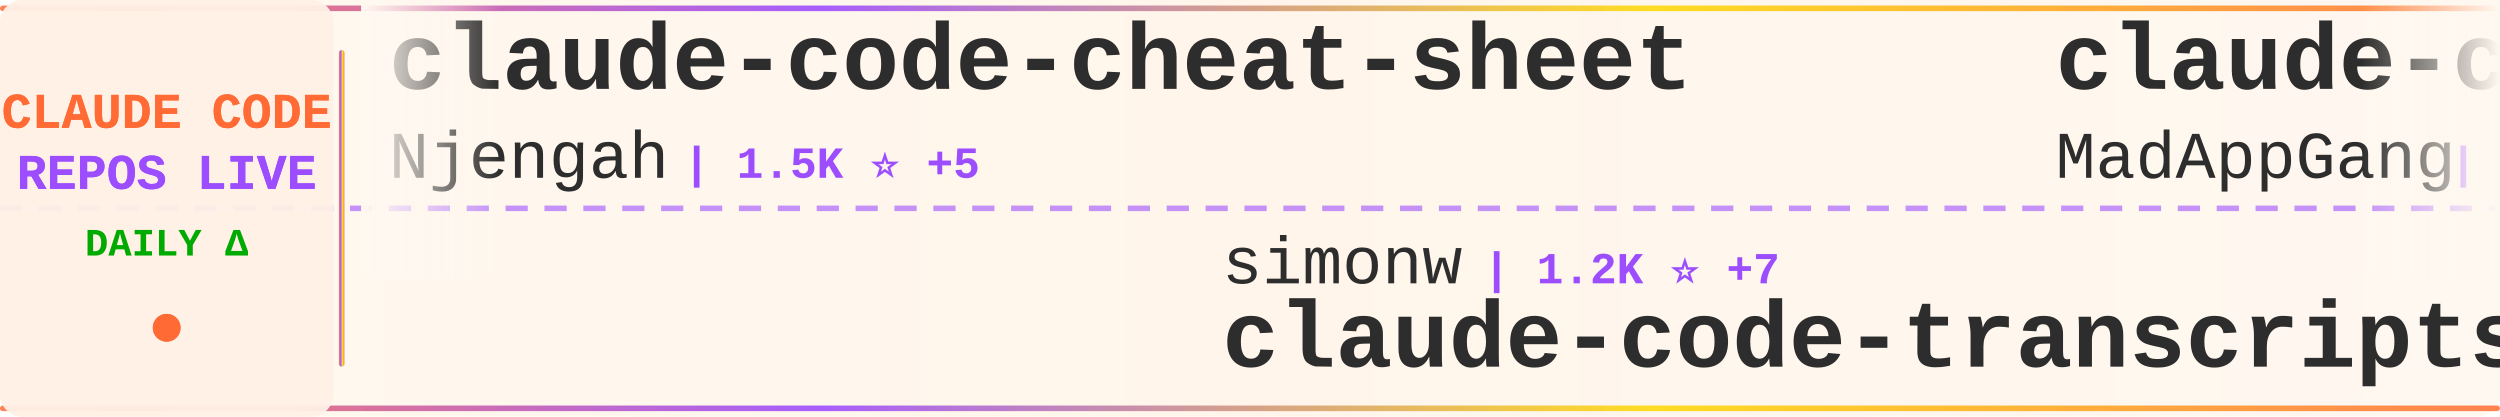
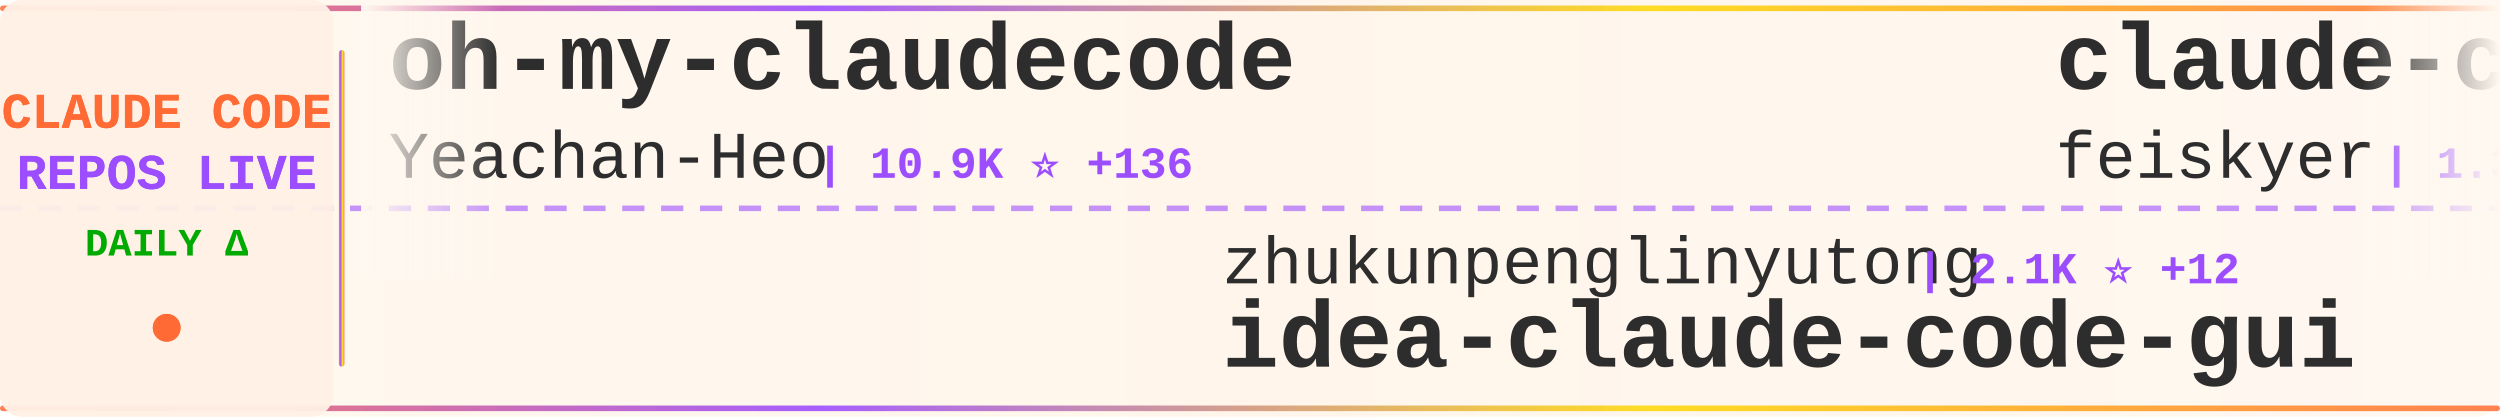
<svg xmlns="http://www.w3.org/2000/svg" width="900" height="150">
  <defs>
    <linearGradient id="tickerBg" x1="0%" y1="0%" x2="100%" y2="0%">
      <stop offset="0%" style="stop-color:#fff8f0;stop-opacity:0.98" />
      <stop offset="50%" style="stop-color:#fff5eb;stop-opacity:1" />
      <stop offset="100%" style="stop-color:#fff8f0;stop-opacity:0.98" />
    </linearGradient>
    <linearGradient id="borderGrad" x1="0%" y1="0%" x2="100%" y2="0%">
      <stop offset="0%" style="stop-color:#FF6B35;stop-opacity:0.85">
        <animate attributeName="stop-opacity" values="0.85;1;0.85" dur="2s" repeatCount="indefinite" />
      </stop>
      <stop offset="33%" style="stop-color:#9C4EFF;stop-opacity:0.9">
        <animate attributeName="stop-opacity" values="0.9;1;0.9" dur="2.2s" repeatCount="indefinite" />
      </stop>
      <stop offset="66%" style="stop-color:#FFD700;stop-opacity:0.85">
        <animate attributeName="stop-opacity" values="0.85;1;0.85" dur="1.8s" repeatCount="indefinite" />
      </stop>
      <stop offset="100%" style="stop-color:#FF6B35;stop-opacity:0.85">
        <animate attributeName="stop-opacity" values="0.85;1;0.85" dur="2s" repeatCount="indefinite" />
      </stop>
    </linearGradient>
    <filter id="textGlow">
      <feGaussianBlur stdDeviation="0.15" result="coloredBlur" />
      <feMerge>
        <feMergeNode in="coloredBlur" />
        <feMergeNode in="SourceGraphic" />
      </feMerge>
    </filter>
    <filter id="metricGlow">
      <feGaussianBlur stdDeviation="0.2" result="coloredBlur" />
      <feMerge>
        <feMergeNode in="coloredBlur" />
        <feMergeNode in="SourceGraphic" />
      </feMerge>
    </filter>
    <linearGradient id="leftFade" x1="0%" y1="0%" x2="100%" y2="0%">
      <stop offset="0%" style="stop-color:#fff8f0;stop-opacity:1" />
      <stop offset="100%" style="stop-color:#fff8f0;stop-opacity:0" />
    </linearGradient>
    <linearGradient id="rightFade" x1="0%" y1="0%" x2="100%" y2="0%">
      <stop offset="0%" style="stop-color:#fff8f0;stop-opacity:0" />
      <stop offset="100%" style="stop-color:#fff8f0;stop-opacity:1" />
    </linearGradient>
  </defs>
  <rect width="900" height="150" fill="url(#tickerBg)" rx="8" />
  <rect x="0" y="2" width="900" height="2" fill="url(#borderGrad)" rx="1" />
  <rect x="0" y="146" width="900" height="2" fill="url(#borderGrad)" rx="1" />
  <line x1="0" y1="75" x2="900" y2="75" stroke="#9C4EFF" stroke-width="2" stroke-dasharray="8 6" opacity="0.6" />
  <rect x="0" y="0" width="120" height="150" fill="#fff0e6" opacity="0.95" rx="8" />
  <text x="60" y="46" font-family="'Courier New', monospace" font-size="18" font-weight="bold" fill="#FF6B35" text-anchor="middle" filter="url(#textGlow)">
    CLAUDE CODE
  </text>
  <text x="60" y="68" font-family="'Courier New', monospace" font-size="18" font-weight="bold" fill="#9C4EFF" text-anchor="middle" filter="url(#textGlow)">
    REPOS LIVE
  </text>
  <text x="60" y="92" font-family="'Courier New', monospace" font-size="14" font-weight="bold" fill="#00aa00" text-anchor="middle">
    DAILY Δ
  </text>
  <circle cx="60" cy="118" r="5" fill="#FF6B35" filter="url(#metricGlow)">
    <animate attributeName="r" values="4;6;4" dur="1.5s" repeatCount="indefinite" />
    <animate attributeName="opacity" values="0.6;1;0.6" dur="1.5s" repeatCount="indefinite" />
  </circle>
  <rect x="122" y="18" width="2" height="114" fill="url(#borderGrad)" rx="1" />
  <clipPath id="tickerClip">
    <rect x="130" y="0" width="770" height="150" />
  </clipPath>
  <g clip-path="url(#tickerClip)">
    <g id="tickerItems">
      <animateTransform attributeName="transform" attributeType="XML" type="translate" from="0 0" to="-3000 0" dur="54s" repeatCount="indefinite" />
      <g transform="translate(0, 0)">
-         <text x="140" y="32" font-family="'Courier New', monospace" font-size="34" font-weight="bold" fill="#2d2d2d">claude-code-cheat-sheet</text>
-         <text x="140" y="64" font-family="'Courier New', monospace" font-size="24" font-weight="normal" fill="#2d2d2d" opacity="1.0">Njengah</text>
-         <text x="246" y="64" font-family="'Courier New', monospace" font-size="16" font-weight="bold" fill="#9C4EFF"> | 1.5K ⭐ +5</text>
+         <text x="140" y="32" font-family="'Courier New', monospace" font-size="34" font-weight="bold" fill="#2d2d2d">oh-my-claudecode</text>
+         <text x="140" y="64" font-family="'Courier New', monospace" font-size="24" font-weight="normal" fill="#2d2d2d" opacity="1.0">Yeachan-Heo</text>
+         <text x="294" y="64" font-family="'Courier New', monospace" font-size="16" font-weight="bold" fill="#9C4EFF"> | 10.9K ⭐ +136</text>
      </g>
      <g transform="translate(300, 0)">
-         <text x="140" y="102" font-family="'Courier New', monospace" font-size="24" font-weight="normal" fill="#2d2d2d" opacity="1.0">simonw</text>
-         <text x="234" y="102" font-family="'Courier New', monospace" font-size="16" font-weight="bold" fill="#9C4EFF"> | 1.2K ⭐ +7</text>
-         <text x="140" y="132" font-family="'Courier New', monospace" font-size="34" font-weight="bold" fill="#2d2d2d">claude-code-transcripts</text>
+         <text x="140" y="102" font-family="'Courier New', monospace" font-size="24" font-weight="normal" fill="#2d2d2d" opacity="1.0">zhukunpenglinyutong</text>
+         <text x="390" y="102" font-family="'Courier New', monospace" font-size="16" font-weight="bold" fill="#9C4EFF"> | 2.1K ⭐ +12</text>
+         <text x="140" y="132" font-family="'Courier New', monospace" font-size="34" font-weight="bold" fill="#2d2d2d">idea-claude-code-gui</text>
      </g>
      <g transform="translate(600, 0)">
-         <text x="140" y="32" font-family="'Courier New', monospace" font-size="34" font-weight="bold" fill="#2d2d2d">claude-code</text>
-         <text x="140" y="64" font-family="'Courier New', monospace" font-size="24" font-weight="normal" fill="#2d2d2d" opacity="1.0">MadAppGang</text>
-         <text x="282" y="64" font-family="'Courier New', monospace" font-size="16" font-weight="bold" fill="#9C4EFF"> | 248 ⭐</text>
+         <text x="140" y="32" font-family="'Courier New', monospace" font-size="34" font-weight="bold" fill="#2d2d2d">claude-code-settings</text>
+         <text x="140" y="64" font-family="'Courier New', monospace" font-size="24" font-weight="normal" fill="#2d2d2d" opacity="1.0">feiskyer</text>
+         <text x="258" y="64" font-family="'Courier New', monospace" font-size="16" font-weight="bold" fill="#9C4EFF"> | 1.3K ⭐ +6</text>
      </g>
      <g transform="translate(900, 0)">
-         <text x="140" y="102" font-family="'Courier New', monospace" font-size="24" font-weight="normal" fill="#2d2d2d" opacity="1.0">anomalyco</text>
-         <text x="270" y="102" font-family="'Courier New', monospace" font-size="16" font-weight="bold" fill="#9C4EFF"> | 127.4K ⭐ +973</text>
-         <text x="140" y="132" font-family="'Courier New', monospace" font-size="34" font-weight="bold" fill="#2d2d2d">opencode</text>
+         <text x="140" y="102" font-family="'Courier New', monospace" font-size="24" font-weight="normal" fill="#2d2d2d" opacity="1.0">anthropics</text>
+         <text x="282" y="102" font-family="'Courier New', monospace" font-size="16" font-weight="bold" fill="#9C4EFF"> | 14.0K ⭐ +270</text>
+         <text x="140" y="132" font-family="'Courier New', monospace" font-size="34" font-weight="bold" fill="#2d2d2d">claude-plugins-official</text>
      </g>
      <g transform="translate(1200, 0)">
-         <text x="140" y="32" font-family="'Courier New', monospace" font-size="34" font-weight="bold" fill="#2d2d2d">openskills</text>
-         <text x="140" y="64" font-family="'Courier New', monospace" font-size="24" font-weight="normal" fill="#2d2d2d" opacity="1.0">numman-ali</text>
-         <text x="282" y="64" font-family="'Courier New', monospace" font-size="16" font-weight="bold" fill="#9C4EFF"> | 9.2K ⭐ +18</text>
+         <text x="140" y="32" font-family="'Courier New', monospace" font-size="34" font-weight="bold" fill="#2d2d2d">claude-code-base-action</text>
+         <text x="140" y="64" font-family="'Courier New', monospace" font-size="24" font-weight="normal" fill="#2d2d2d" opacity="1.0">anthropics</text>
+         <text x="282" y="64" font-family="'Courier New', monospace" font-size="16" font-weight="bold" fill="#9C4EFF"> | 620 ⭐ +4</text>
      </g>
      <g transform="translate(1500, 0)">
-         <text x="140" y="102" font-family="'Courier New', monospace" font-size="24" font-weight="normal" fill="#2d2d2d" opacity="1.0">eyaltoledano</text>
-         <text x="306" y="102" font-family="'Courier New', monospace" font-size="16" font-weight="bold" fill="#9C4EFF"> | 26.0K ⭐ +29</text>
-         <text x="140" y="132" font-family="'Courier New', monospace" font-size="34" font-weight="bold" fill="#2d2d2d">claude-task-master</text>
+         <text x="140" y="102" font-family="'Courier New', monospace" font-size="24" font-weight="normal" fill="#2d2d2d" opacity="1.0">darcyegb</text>
+         <text x="258" y="102" font-family="'Courier New', monospace" font-size="16" font-weight="bold" fill="#9C4EFF"> | 611 ⭐</text>
+         <text x="140" y="132" font-family="'Courier New', monospace" font-size="34" font-weight="bold" fill="#2d2d2d">ClaudeCodeAgents</text>
      </g>
      <g transform="translate(1800, 0)">
-         <text x="140" y="32" font-family="'Courier New', monospace" font-size="34" font-weight="bold" fill="#2d2d2d">ralph</text>
-         <text x="140" y="64" font-family="'Courier New', monospace" font-size="24" font-weight="normal" fill="#2d2d2d" opacity="1.0">snarktank</text>
-         <text x="270" y="64" font-family="'Courier New', monospace" font-size="16" font-weight="bold" fill="#9C4EFF"> | 13.4K ⭐ +69</text>
+         <text x="140" y="32" font-family="'Courier New', monospace" font-size="34" font-weight="bold" fill="#2d2d2d">claude-code-hooks-multi-...</text>
+         <text x="140" y="64" font-family="'Courier New', monospace" font-size="24" font-weight="normal" fill="#2d2d2d" opacity="1.0">disler</text>
+         <text x="234" y="64" font-family="'Courier New', monospace" font-size="16" font-weight="bold" fill="#9C4EFF"> | 1.3K ⭐ +2</text>
      </g>
      <g transform="translate(2100, 0)">
-         <text x="140" y="102" font-family="'Courier New', monospace" font-size="24" font-weight="normal" fill="#2d2d2d" opacity="1.0">rohitg00</text>
-         <text x="258" y="102" font-family="'Courier New', monospace" font-size="16" font-weight="bold" fill="#9C4EFF"> | 873 ⭐ +7</text>
-         <text x="140" y="132" font-family="'Courier New', monospace" font-size="34" font-weight="bold" fill="#2d2d2d">awesome-claude-code-tool...</text>
+         <text x="140" y="102" font-family="'Courier New', monospace" font-size="24" font-weight="normal" fill="#2d2d2d" opacity="1.0">anthropics</text>
+         <text x="282" y="102" font-family="'Courier New', monospace" font-size="16" font-weight="bold" fill="#9C4EFF"> | 5.6K ⭐ +25</text>
+         <text x="140" y="132" font-family="'Courier New', monospace" font-size="34" font-weight="bold" fill="#2d2d2d">claude-agent-sdk-python</text>
      </g>
      <g transform="translate(2400, 0)">
-         <text x="140" y="32" font-family="'Courier New', monospace" font-size="34" font-weight="bold" fill="#2d2d2d">claude-code-best-practic...</text>
-         <text x="140" y="64" font-family="'Courier New', monospace" font-size="24" font-weight="normal" fill="#2d2d2d" opacity="1.0">shanraisshan</text>
-         <text x="306" y="64" font-family="'Courier New', monospace" font-size="16" font-weight="bold" fill="#9C4EFF"> | 20.0K ⭐ +536</text>
+         <text x="140" y="32" font-family="'Courier New', monospace" font-size="34" font-weight="bold" fill="#2d2d2d">claude-code-router</text>
+         <text x="140" y="64" font-family="'Courier New', monospace" font-size="24" font-weight="normal" fill="#2d2d2d" opacity="1.0">musistudio</text>
+         <text x="282" y="64" font-family="'Courier New', monospace" font-size="16" font-weight="bold" fill="#9C4EFF"> | 30.2K ⭐ +68</text>
      </g>
      <g transform="translate(2700, 0)">
-         <text x="140" y="102" font-family="'Courier New', monospace" font-size="24" font-weight="normal" fill="#2d2d2d" opacity="1.0">https-deeplearning-ai</text>
-         <text x="414" y="102" font-family="'Courier New', monospace" font-size="16" font-weight="bold" fill="#9C4EFF"> | 456 ⭐</text>
-         <text x="140" y="132" font-family="'Courier New', monospace" font-size="34" font-weight="bold" fill="#2d2d2d">sc-claude-code-files</text>
+         <text x="140" y="102" font-family="'Courier New', monospace" font-size="24" font-weight="normal" fill="#2d2d2d" opacity="1.0">router-for-me</text>
+         <text x="318" y="102" font-family="'Courier New', monospace" font-size="16" font-weight="bold" fill="#9C4EFF"> | 19.0K ⭐ +230</text>
+         <text x="140" y="132" font-family="'Courier New', monospace" font-size="34" font-weight="bold" fill="#2d2d2d">CLIProxyAPI</text>
      </g>
      <g transform="translate(3000, 0)">
-         <text x="140" y="32" font-family="'Courier New', monospace" font-size="34" font-weight="bold" fill="#2d2d2d">claude-code-cheat-sheet</text>
-         <text x="140" y="64" font-family="'Courier New', monospace" font-size="24" font-weight="normal" fill="#2d2d2d" opacity="1.0">Njengah</text>
-         <text x="246" y="64" font-family="'Courier New', monospace" font-size="16" font-weight="bold" fill="#9C4EFF"> | 1.5K ⭐ +5</text>
+         <text x="140" y="32" font-family="'Courier New', monospace" font-size="34" font-weight="bold" fill="#2d2d2d">oh-my-claudecode</text>
+         <text x="140" y="64" font-family="'Courier New', monospace" font-size="24" font-weight="normal" fill="#2d2d2d" opacity="1.0">Yeachan-Heo</text>
+         <text x="294" y="64" font-family="'Courier New', monospace" font-size="16" font-weight="bold" fill="#9C4EFF"> | 10.9K ⭐ +136</text>
      </g>
      <g transform="translate(3300, 0)">
-         <text x="140" y="102" font-family="'Courier New', monospace" font-size="24" font-weight="normal" fill="#2d2d2d" opacity="1.0">simonw</text>
-         <text x="234" y="102" font-family="'Courier New', monospace" font-size="16" font-weight="bold" fill="#9C4EFF"> | 1.2K ⭐ +7</text>
-         <text x="140" y="132" font-family="'Courier New', monospace" font-size="34" font-weight="bold" fill="#2d2d2d">claude-code-transcripts</text>
+         <text x="140" y="102" font-family="'Courier New', monospace" font-size="24" font-weight="normal" fill="#2d2d2d" opacity="1.0">zhukunpenglinyutong</text>
+         <text x="390" y="102" font-family="'Courier New', monospace" font-size="16" font-weight="bold" fill="#9C4EFF"> | 2.1K ⭐ +12</text>
+         <text x="140" y="132" font-family="'Courier New', monospace" font-size="34" font-weight="bold" fill="#2d2d2d">idea-claude-code-gui</text>
      </g>
      <g transform="translate(3600, 0)">
-         <text x="140" y="32" font-family="'Courier New', monospace" font-size="34" font-weight="bold" fill="#2d2d2d">claude-code</text>
-         <text x="140" y="64" font-family="'Courier New', monospace" font-size="24" font-weight="normal" fill="#2d2d2d" opacity="1.0">MadAppGang</text>
-         <text x="282" y="64" font-family="'Courier New', monospace" font-size="16" font-weight="bold" fill="#9C4EFF"> | 248 ⭐</text>
+         <text x="140" y="32" font-family="'Courier New', monospace" font-size="34" font-weight="bold" fill="#2d2d2d">claude-code-settings</text>
+         <text x="140" y="64" font-family="'Courier New', monospace" font-size="24" font-weight="normal" fill="#2d2d2d" opacity="1.0">feiskyer</text>
+         <text x="258" y="64" font-family="'Courier New', monospace" font-size="16" font-weight="bold" fill="#9C4EFF"> | 1.3K ⭐ +6</text>
      </g>
      <g transform="translate(3900, 0)">
-         <text x="140" y="102" font-family="'Courier New', monospace" font-size="24" font-weight="normal" fill="#2d2d2d" opacity="1.0">anomalyco</text>
-         <text x="270" y="102" font-family="'Courier New', monospace" font-size="16" font-weight="bold" fill="#9C4EFF"> | 127.4K ⭐ +973</text>
-         <text x="140" y="132" font-family="'Courier New', monospace" font-size="34" font-weight="bold" fill="#2d2d2d">opencode</text>
+         <text x="140" y="102" font-family="'Courier New', monospace" font-size="24" font-weight="normal" fill="#2d2d2d" opacity="1.0">anthropics</text>
+         <text x="282" y="102" font-family="'Courier New', monospace" font-size="16" font-weight="bold" fill="#9C4EFF"> | 14.0K ⭐ +270</text>
+         <text x="140" y="132" font-family="'Courier New', monospace" font-size="34" font-weight="bold" fill="#2d2d2d">claude-plugins-official</text>
      </g>
    </g>
  </g>
  <rect x="130" y="0" width="50" height="100" fill="url(#leftFade)" />
  <rect x="850" y="0" width="50" height="100" fill="url(#rightFade)" />
</svg>
